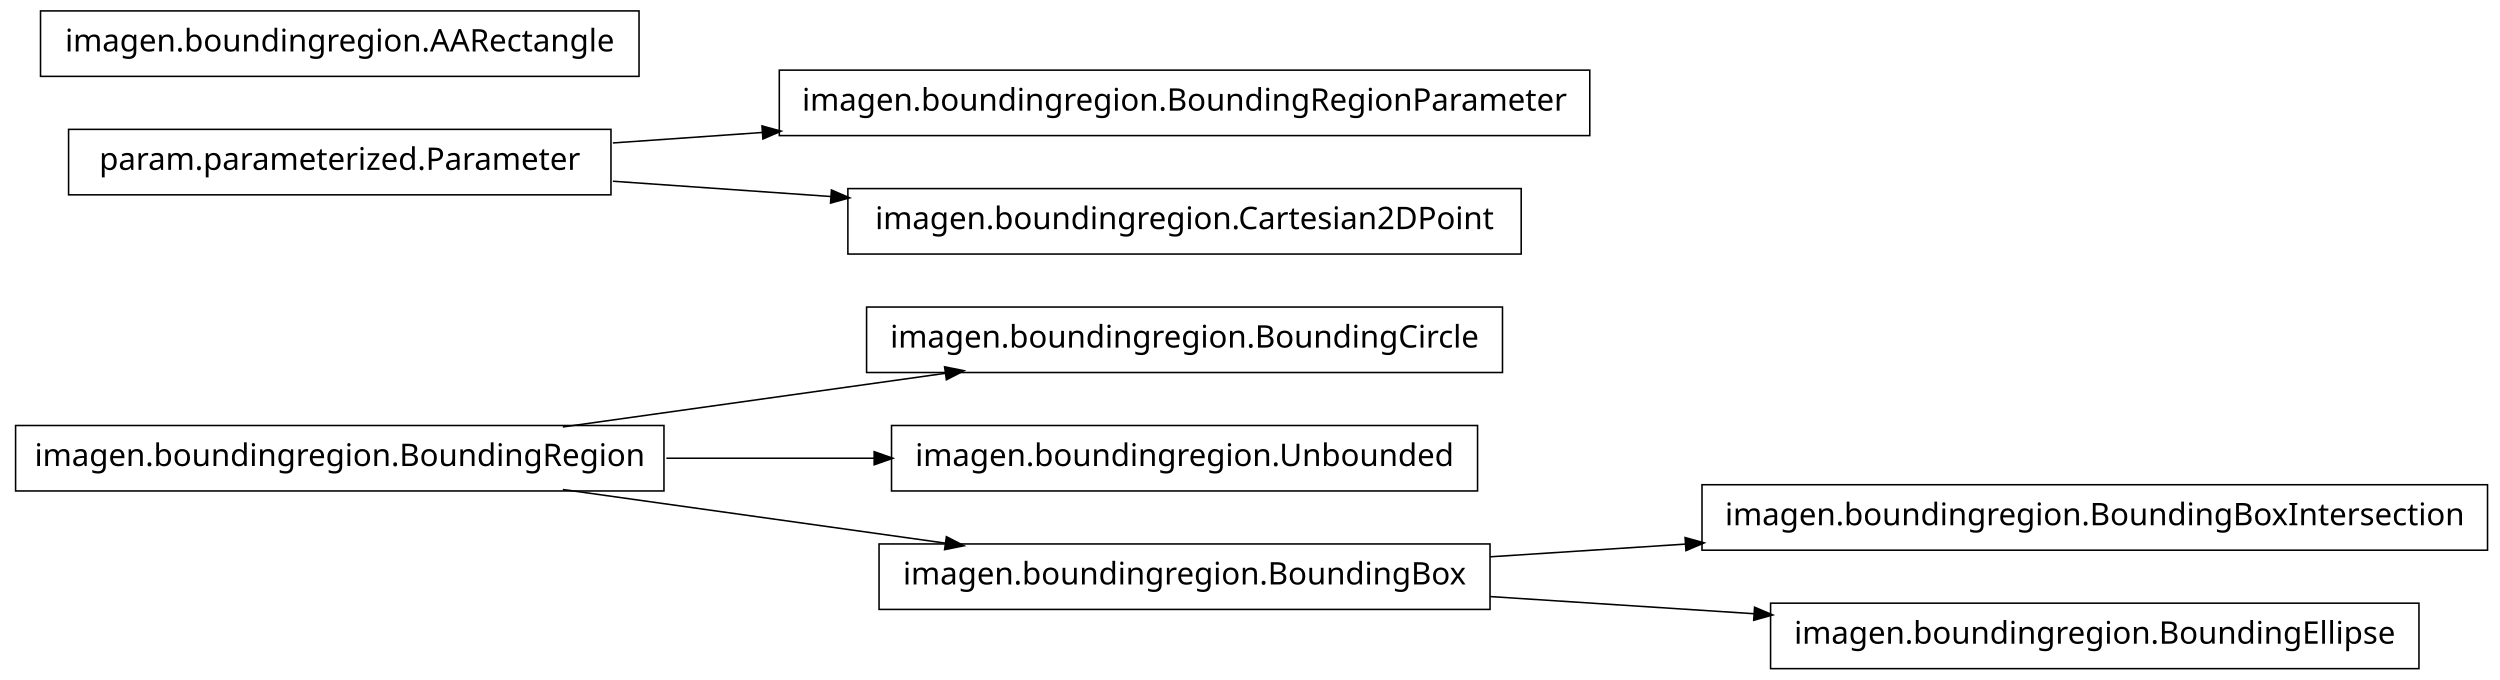
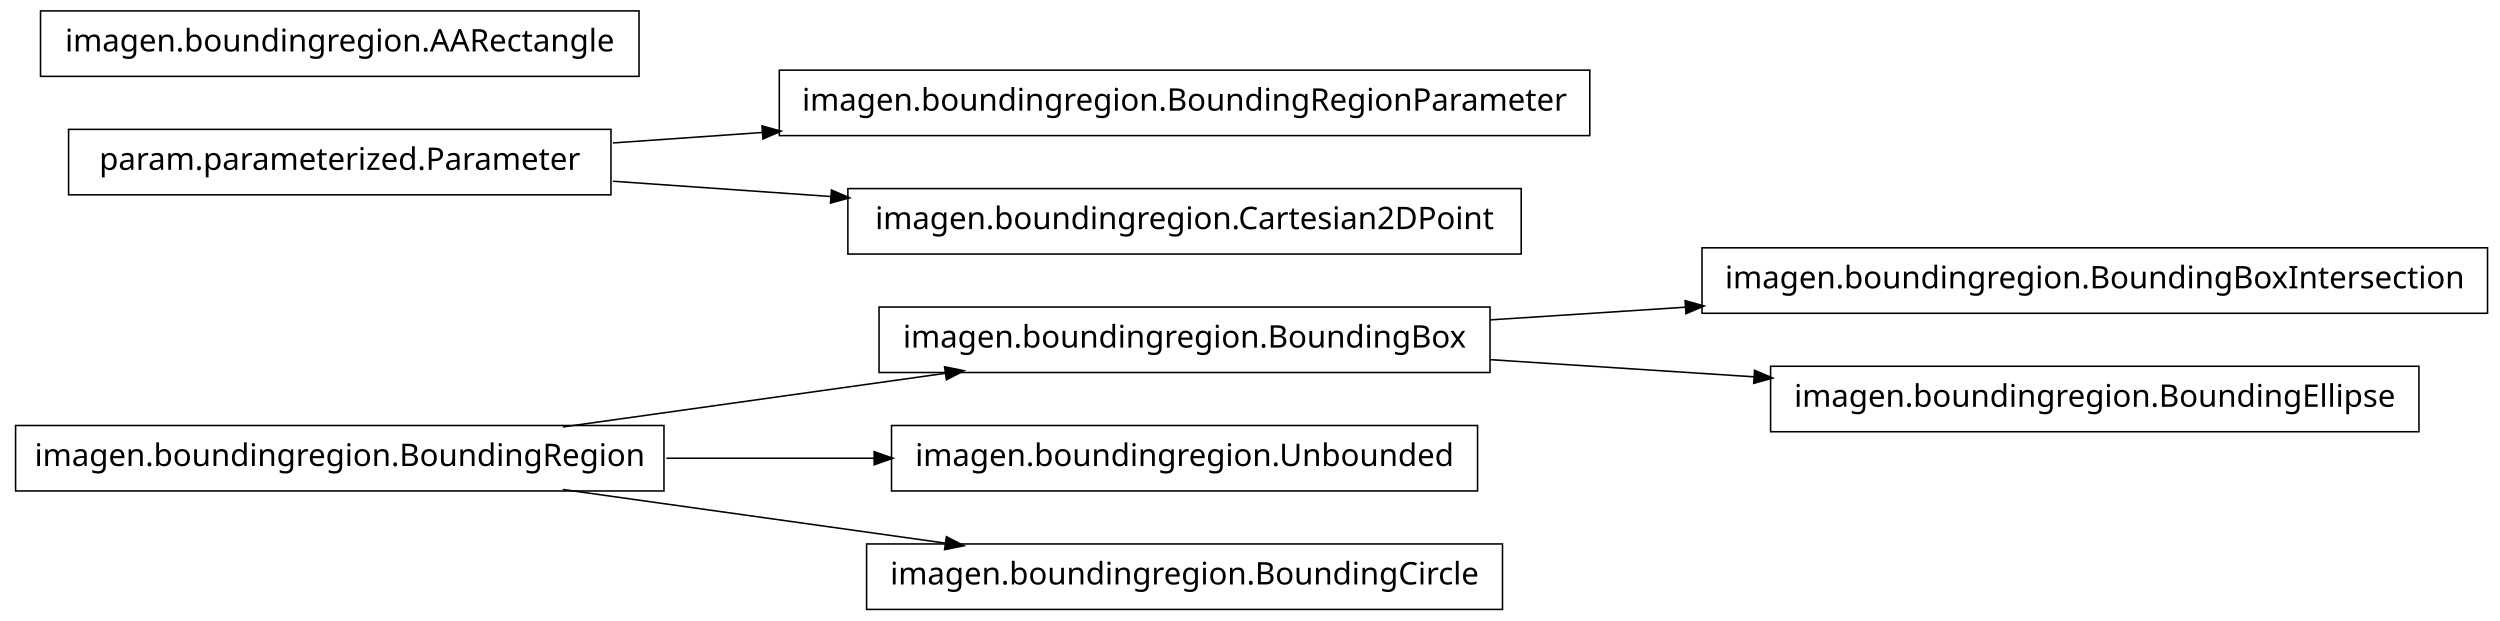
- <svg xmlns="http://www.w3.org/2000/svg" width="802pt" height="218pt" viewBox="0.00 0.00 802.00 218.00">
-   <g id="graph1" class="graph" transform="scale(1 1) rotate(0) translate(4 214)">
-     <polygon fill="white" stroke="white" points="-4,5 -4,-214 799,-214 799,5 -4,5" />
+ <svg xmlns="http://www.w3.org/2000/svg" width="802pt" height="199pt" viewBox="0.00 0.00 802.00 199.00">
+   <g id="graph1" class="graph" transform="scale(1 1) rotate(0) translate(4 195)">
+     <polygon fill="white" stroke="white" points="-4,5 -4,-195 799,-195 799,5 -4,5" />
    <g id="node1" class="node">
-       <polygon fill="none" stroke="black" stroke-width="0.5" points="209,-77.5 1,-77.5 1,-56.5 209,-56.5 209,-77.5" />
-       <text text-anchor="middle" x="105" y="-64.5" font-family="Vera" font-size="10.00">imagen.boundingregion.BoundingRegion</text>
+       <polygon fill="none" stroke="black" stroke-width="0.5" points="474,-96.5 278,-96.5 278,-75.5 474,-75.5 474,-96.5" />
+       <text text-anchor="middle" x="376" y="-83.5" font-family="Vera" font-size="10.00">imagen.boundingregion.BoundingBox</text>
+     </g>
+     <g id="node6" class="node">
+       <polygon fill="none" stroke="black" stroke-width="0.5" points="794,-115.5 542,-115.5 542,-94.5 794,-94.5 794,-115.5" />
+       <text text-anchor="middle" x="668" y="-102.5" font-family="Vera" font-size="10.00">imagen.boundingregion.BoundingBoxIntersection</text>
+     </g>
+     <g id="edge6" class="edge">
+       <path fill="none" stroke="black" stroke-width="0.5" d="M474.044,-92.38C494.214,-93.692 515.758,-95.094 536.882,-96.468" />
+       <polygon fill="black" stroke="black" points="536.85,-98.22 541.953,-96.798 537.078,-94.727 536.85,-98.22" />
+     </g>
+     <g id="node11" class="node">
+       <polygon fill="none" stroke="black" stroke-width="0.5" points="772,-77.5 564,-77.5 564,-56.5 772,-56.5 772,-77.5" />
+       <text text-anchor="middle" x="668" y="-64.5" font-family="Vera" font-size="10.00">imagen.boundingregion.BoundingEllipse</text>
+     </g>
+     <g id="edge10" class="edge">
+       <path fill="none" stroke="black" stroke-width="0.5" d="M474.044,-79.62C501.262,-77.849 530.98,-75.916 558.793,-74.106" />
+       <polygon fill="black" stroke="black" points="559.088,-75.841 563.964,-73.769 558.86,-72.348 559.088,-75.841" />
    </g>
    <g id="node2" class="node">
-       <polygon fill="none" stroke="black" stroke-width="0.5" points="478,-115.5 274,-115.5 274,-94.5 478,-94.5 478,-115.5" />
-       <text text-anchor="middle" x="376" y="-102.5" font-family="Vera" font-size="10.00">imagen.boundingregion.BoundingCircle</text>
+       <polygon fill="none" stroke="black" stroke-width="0.5" points="209,-58.5 1,-58.5 1,-37.5 209,-37.5 209,-58.5" />
+       <text text-anchor="middle" x="105" y="-45.5" font-family="Vera" font-size="10.00">imagen.boundingregion.BoundingRegion</text>
    </g>
    <g id="edge2" class="edge">
-       <path fill="none" stroke="black" stroke-width="0.5" d="M176.557,-77.034C214.376,-82.337 260.819,-88.849 299.369,-94.255" />
-       <polygon fill="black" stroke="black" points="299.318,-96.015 304.513,-94.976 299.804,-92.549 299.318,-96.015" />
+       <path fill="none" stroke="black" stroke-width="0.5" d="M176.557,-58.034C214.376,-63.337 260.819,-69.849 299.369,-75.255" />
+       <polygon fill="black" stroke="black" points="299.318,-77.015 304.513,-75.976 299.804,-73.549 299.318,-77.015" />
    </g>
    <g id="node4" class="node">
-       <polygon fill="none" stroke="black" stroke-width="0.5" points="470,-77.5 282,-77.5 282,-56.5 470,-56.5 470,-77.5" />
-       <text text-anchor="middle" x="376" y="-64.5" font-family="Vera" font-size="10.00">imagen.boundingregion.Unbounded</text>
+       <polygon fill="none" stroke="black" stroke-width="0.5" points="470,-58.5 282,-58.5 282,-37.5 470,-37.5 470,-58.5" />
+       <text text-anchor="middle" x="376" y="-45.5" font-family="Vera" font-size="10.00">imagen.boundingregion.Unbounded</text>
    </g>
    <g id="edge4" class="edge">
-       <path fill="none" stroke="black" stroke-width="0.5" d="M209.776,-67C231.7,-67 254.757,-67 276.484,-67" />
-       <polygon fill="black" stroke="black" points="276.682,-68.75 281.682,-67 276.682,-65.25 276.682,-68.75" />
+       <path fill="none" stroke="black" stroke-width="0.5" d="M209.776,-48C231.7,-48 254.757,-48 276.484,-48" />
+       <polygon fill="black" stroke="black" points="276.682,-49.75 281.682,-48 276.682,-46.25 276.682,-49.75" />
    </g>
-     <g id="node6" class="node">
-       <polygon fill="none" stroke="black" stroke-width="0.5" points="474,-39.5 278,-39.5 278,-18.5 474,-18.5 474,-39.5" />
-       <text text-anchor="middle" x="376" y="-26.5" font-family="Vera" font-size="10.00">imagen.boundingregion.BoundingBox</text>
+     <g id="node14" class="node">
+       <polygon fill="none" stroke="black" stroke-width="0.5" points="478,-20.5 274,-20.5 274,0.5 478,0.5 478,-20.5" />
+       <text text-anchor="middle" x="376" y="-7.5" font-family="Vera" font-size="10.00">imagen.boundingregion.BoundingCircle</text>
    </g>
-     <g id="edge6" class="edge">
-       <path fill="none" stroke="black" stroke-width="0.5" d="M176.557,-56.966C214.376,-51.663 260.819,-45.151 299.369,-39.745" />
-       <polygon fill="black" stroke="black" points="299.804,-41.452 304.513,-39.024 299.318,-37.985 299.804,-41.452" />
+     <g id="edge12" class="edge">
+       <path fill="none" stroke="black" stroke-width="0.5" d="M176.557,-37.966C214.376,-32.663 260.819,-26.151 299.369,-20.745" />
+       <polygon fill="black" stroke="black" points="299.804,-22.451 304.513,-20.024 299.318,-18.985 299.804,-22.451" />
    </g>
    <g id="node8" class="node">
-       <polygon fill="none" stroke="black" stroke-width="0.5" points="794,-58.5 542,-58.5 542,-37.5 794,-37.5 794,-58.5" />
-       <text text-anchor="middle" x="668" y="-45.5" font-family="Vera" font-size="10.00">imagen.boundingregion.BoundingBoxIntersection</text>
+       <polygon fill="none" stroke="black" stroke-width="0.5" points="506,-172.5 246,-172.5 246,-151.5 506,-151.5 506,-172.5" />
+       <text text-anchor="middle" x="376" y="-159.5" font-family="Vera" font-size="10.00">imagen.boundingregion.BoundingRegionParameter</text>
+     </g>
+     <g id="node9" class="node">
+       <polygon fill="none" stroke="black" stroke-width="0.5" points="192,-153.5 18,-153.5 18,-132.5 192,-132.5 192,-153.5" />
+       <text text-anchor="middle" x="105" y="-140.5" font-family="Vera" font-size="10.00">param.parameterized.Parameter</text>
    </g>
    <g id="edge8" class="edge">
-       <path fill="none" stroke="black" stroke-width="0.5" d="M474.044,-35.38C494.214,-36.692 515.758,-38.094 536.882,-39.468" />
-       <polygon fill="black" stroke="black" points="536.85,-41.22 541.953,-39.798 537.078,-37.727 536.85,-41.22" />
+       <path fill="none" stroke="black" stroke-width="0.5" d="M192.612,-149.143C208.028,-150.223 224.392,-151.371 240.752,-152.518" />
+       <polygon fill="black" stroke="black" points="240.718,-154.27 245.828,-152.874 240.963,-150.778 240.718,-154.27" />
+     </g>
+     <g id="node16" class="node">
+       <polygon fill="none" stroke="black" stroke-width="0.5" points="484,-134.5 268,-134.5 268,-113.5 484,-113.5 484,-134.5" />
+       <text text-anchor="middle" x="376" y="-121.5" font-family="Vera" font-size="10.00">imagen.boundingregion.Cartesian2DPoint</text>
+     </g>
+     <g id="edge14" class="edge">
+       <path fill="none" stroke="black" stroke-width="0.5" d="M192.612,-136.857C214.989,-135.289 239.367,-133.579 262.826,-131.935" />
+       <polygon fill="black" stroke="black" points="262.952,-133.68 267.817,-131.585 262.707,-130.189 262.952,-133.68" />
    </g>
    <g id="node13" class="node">
-       <polygon fill="none" stroke="black" stroke-width="0.5" points="772,-20.5 564,-20.5 564,0.5 772,0.5 772,-20.5" />
-       <text text-anchor="middle" x="668" y="-7.5" font-family="Vera" font-size="10.00">imagen.boundingregion.BoundingEllipse</text>
-     </g>
-     <g id="edge12" class="edge">
-       <path fill="none" stroke="black" stroke-width="0.5" d="M474.044,-22.62C501.262,-20.849 530.98,-18.916 558.793,-17.106" />
-       <polygon fill="black" stroke="black" points="559.088,-18.841 563.964,-16.77 558.86,-15.348 559.088,-18.841" />
-     </g>
-     <g id="node10" class="node">
-       <polygon fill="none" stroke="black" stroke-width="0.5" points="506,-191.5 246,-191.5 246,-170.5 506,-170.5 506,-191.5" />
-       <text text-anchor="middle" x="376" y="-178.5" font-family="Vera" font-size="10.00">imagen.boundingregion.BoundingRegionParameter</text>
-     </g>
-     <g id="node11" class="node">
-       <polygon fill="none" stroke="black" stroke-width="0.5" points="192,-172.5 18,-172.5 18,-151.5 192,-151.5 192,-172.5" />
-       <text text-anchor="middle" x="105" y="-159.5" font-family="Vera" font-size="10.00">param.parameterized.Parameter</text>
-     </g>
-     <g id="edge10" class="edge">
-       <path fill="none" stroke="black" stroke-width="0.5" d="M192.612,-168.143C208.028,-169.223 224.392,-170.371 240.752,-171.518" />
-       <polygon fill="black" stroke="black" points="240.718,-173.27 245.828,-171.874 240.963,-169.778 240.718,-173.27" />
-     </g>
-     <g id="node15" class="node">
-       <polygon fill="none" stroke="black" stroke-width="0.5" points="484,-153.5 268,-153.5 268,-132.5 484,-132.5 484,-153.5" />
-       <text text-anchor="middle" x="376" y="-140.5" font-family="Vera" font-size="10.00">imagen.boundingregion.Cartesian2DPoint</text>
-     </g>
-     <g id="edge14" class="edge">
-       <path fill="none" stroke="black" stroke-width="0.5" d="M192.612,-155.857C214.989,-154.289 239.367,-152.579 262.826,-150.935" />
-       <polygon fill="black" stroke="black" points="262.952,-152.68 267.817,-150.585 262.707,-149.189 262.952,-152.68" />
-     </g>
-     <g id="node17" class="node">
-       <polygon fill="none" stroke="black" stroke-width="0.5" points="201,-210.5 9,-210.5 9,-189.5 201,-189.5 201,-210.5" />
-       <text text-anchor="middle" x="105" y="-197.5" font-family="Vera" font-size="10.00">imagen.boundingregion.AARectangle</text>
+       <polygon fill="none" stroke="black" stroke-width="0.5" points="201,-191.5 9,-191.5 9,-170.5 201,-170.5 201,-191.5" />
+       <text text-anchor="middle" x="105" y="-178.5" font-family="Vera" font-size="10.00">imagen.boundingregion.AARectangle</text>
    </g>
  </g>
</svg>
